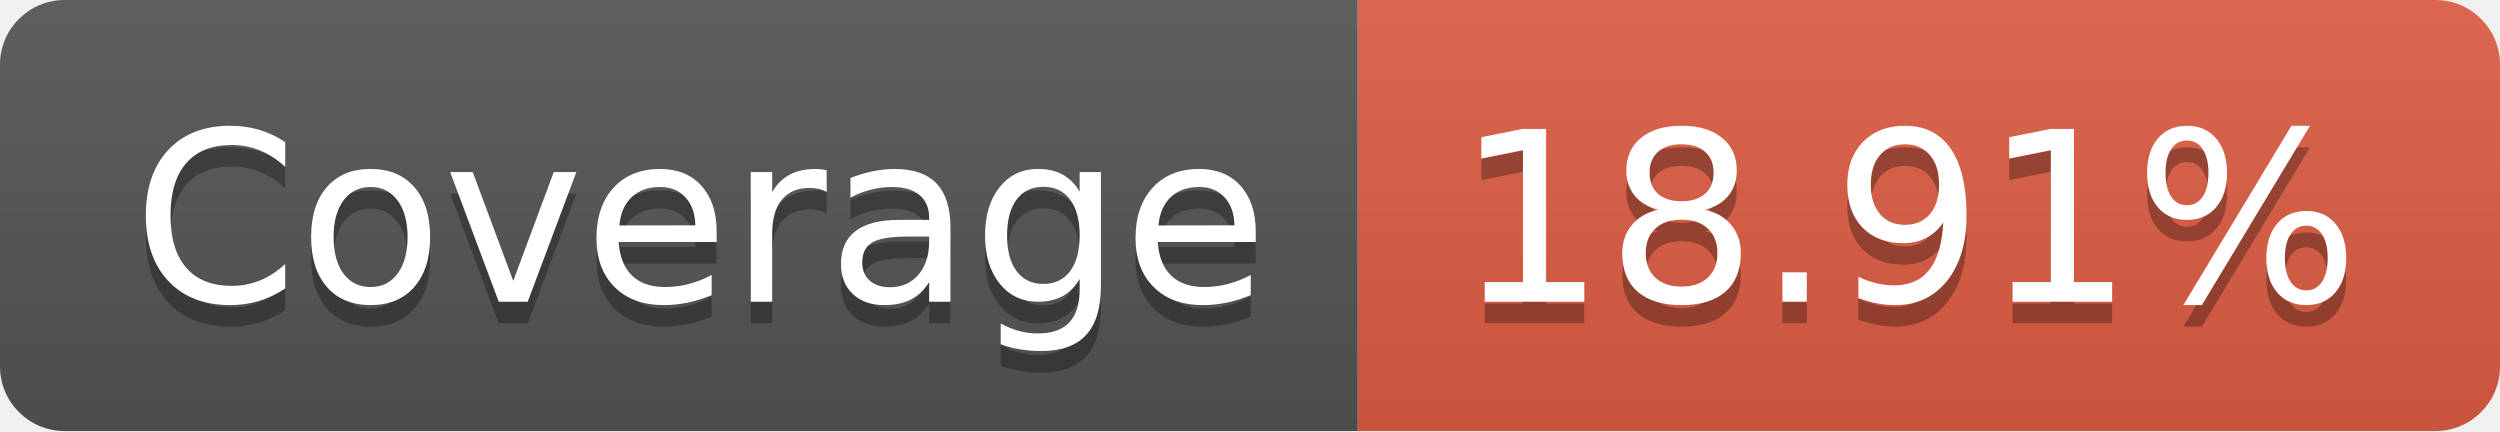
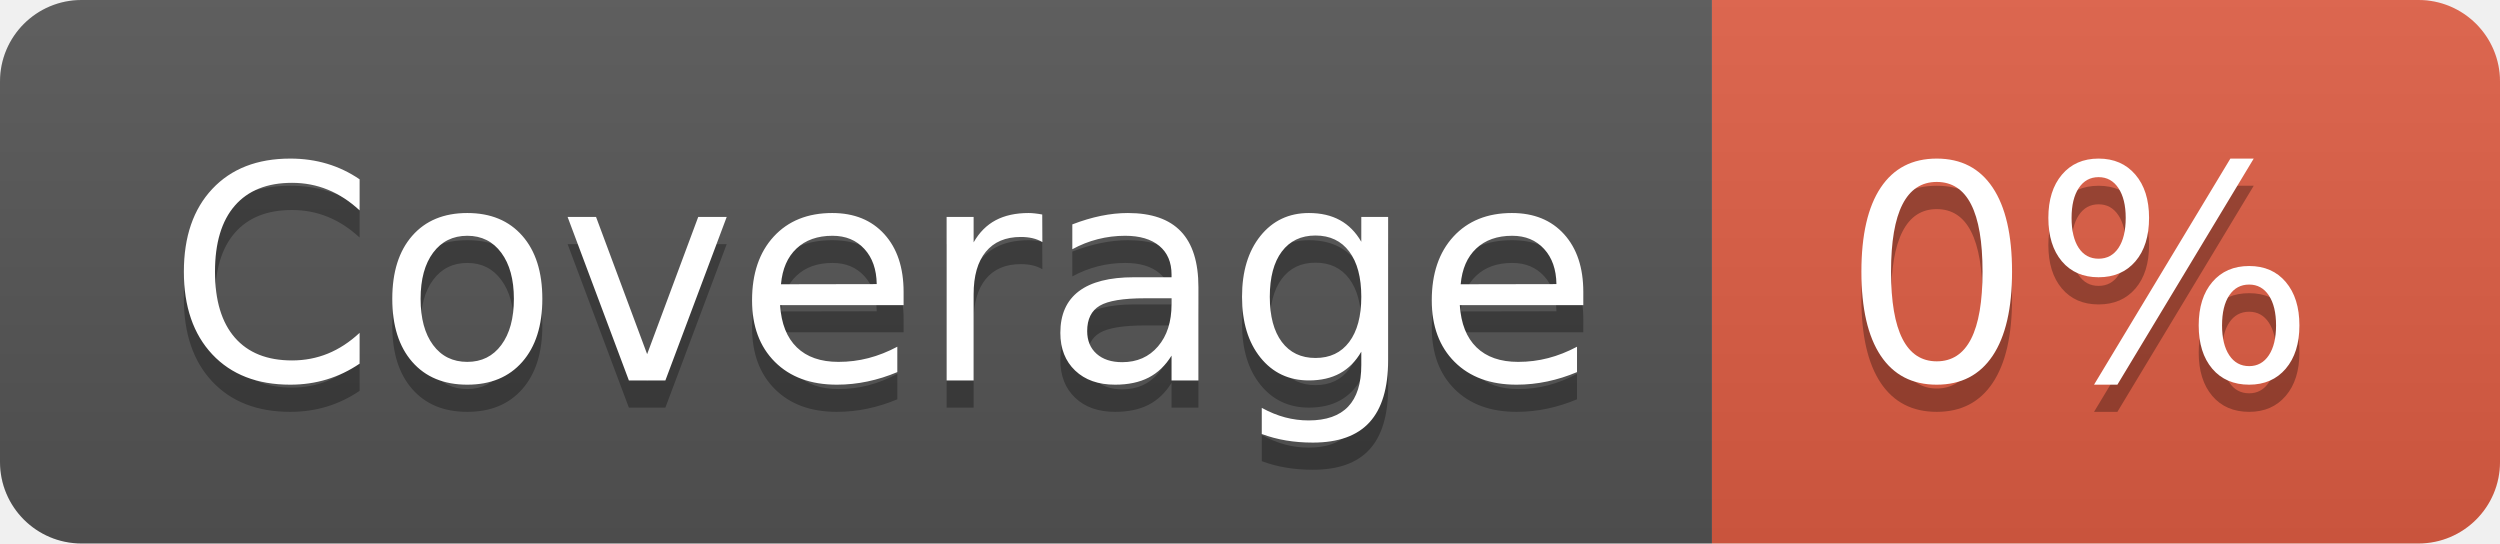
- <svg xmlns="http://www.w3.org/2000/svg" width="116" height="20" role="img" aria-label="Coverage: 18.91%">
+ <svg xmlns="http://www.w3.org/2000/svg" width="92" height="20" role="img" aria-label="Coverage: 0%">
  <linearGradient id="s" x2="0" y2="100%">
    <stop offset="0" stop-color="#bbb" stop-opacity=".1" />
    <stop offset="1" stop-opacity=".1" />
  </linearGradient>
  <clipPath id="r">
-     <rect width="116" height="20" rx="3" fill="#fff" />
+     <rect width="92" height="20" rx="3" fill="#fff" />
  </clipPath>
  <g clip-path="url(#r)">
    <rect width="63" height="20" fill="#555" />
-     <rect x="63" width="53" height="20" fill="#e05d44" />
-     <rect width="116" height="20" fill="url(#s)" />
+     <rect x="63" width="29" height="20" fill="#e05d44" />
+     <rect width="92" height="20" fill="url(#s)" />
  </g>
  <g fill="#fff" text-anchor="middle" font-family="Verdana,Geneva,DejaVu Sans,sans-serif" text-rendering="geometricPrecision" font-size="110">
    <text aria-hidden="true" x="325" y="150" fill="#010101" fill-opacity=".3" transform="scale(.1)" textLength="530">Coverage</text>
    <text x="325" y="140" transform="scale(.1)" fill="#fff" textLength="530">Coverage</text>
-     <text aria-hidden="true" x="885" y="150" fill="#010101" fill-opacity=".3" transform="scale(.1)" textLength="430">18.91%</text>
-     <text x="885" y="140" transform="scale(.1)" fill="#fff" textLength="430">18.91%</text>
+     <text aria-hidden="true" x="765" y="150" fill="#010101" fill-opacity=".3" transform="scale(.1)" textLength="190">0%</text>
+     <text x="765" y="140" transform="scale(.1)" fill="#fff" textLength="190">0%</text>
  </g>
</svg>
